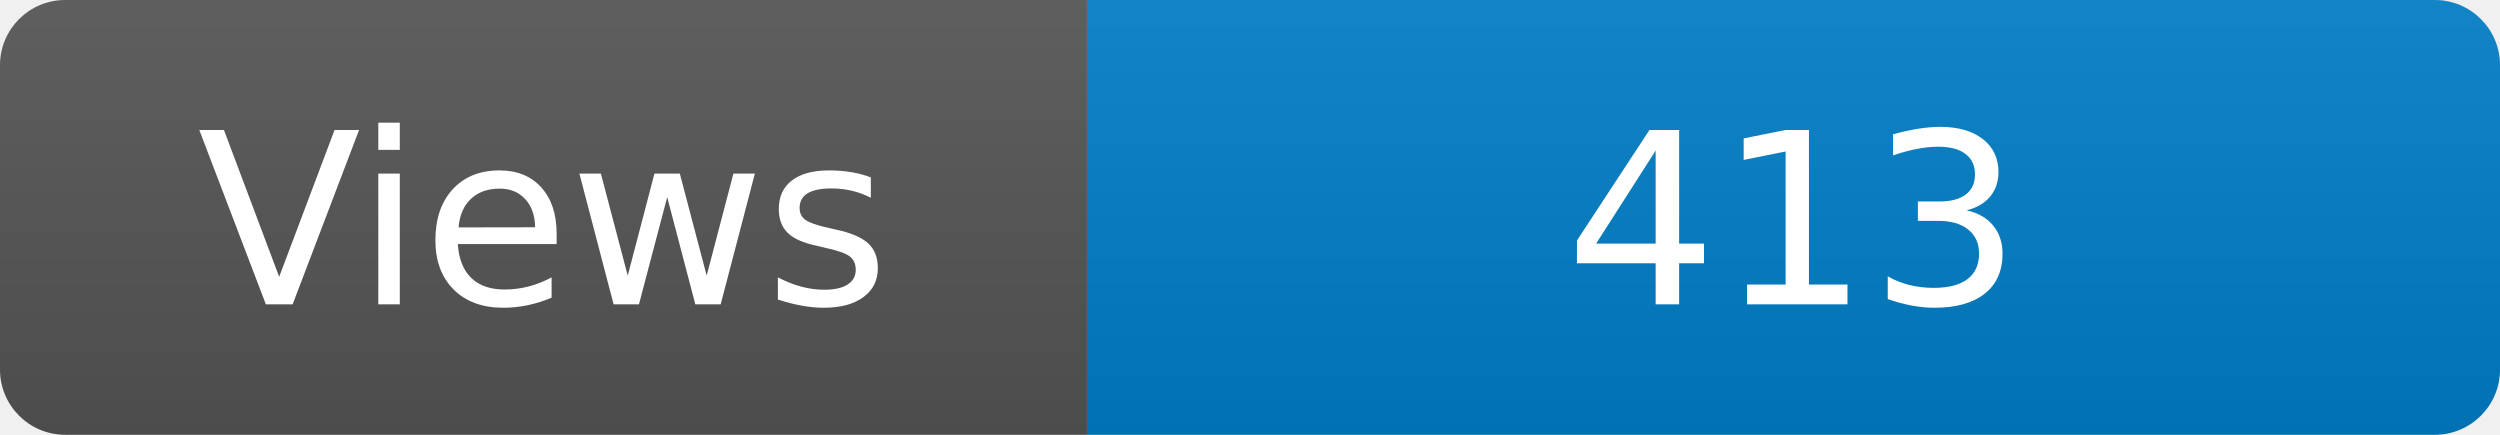
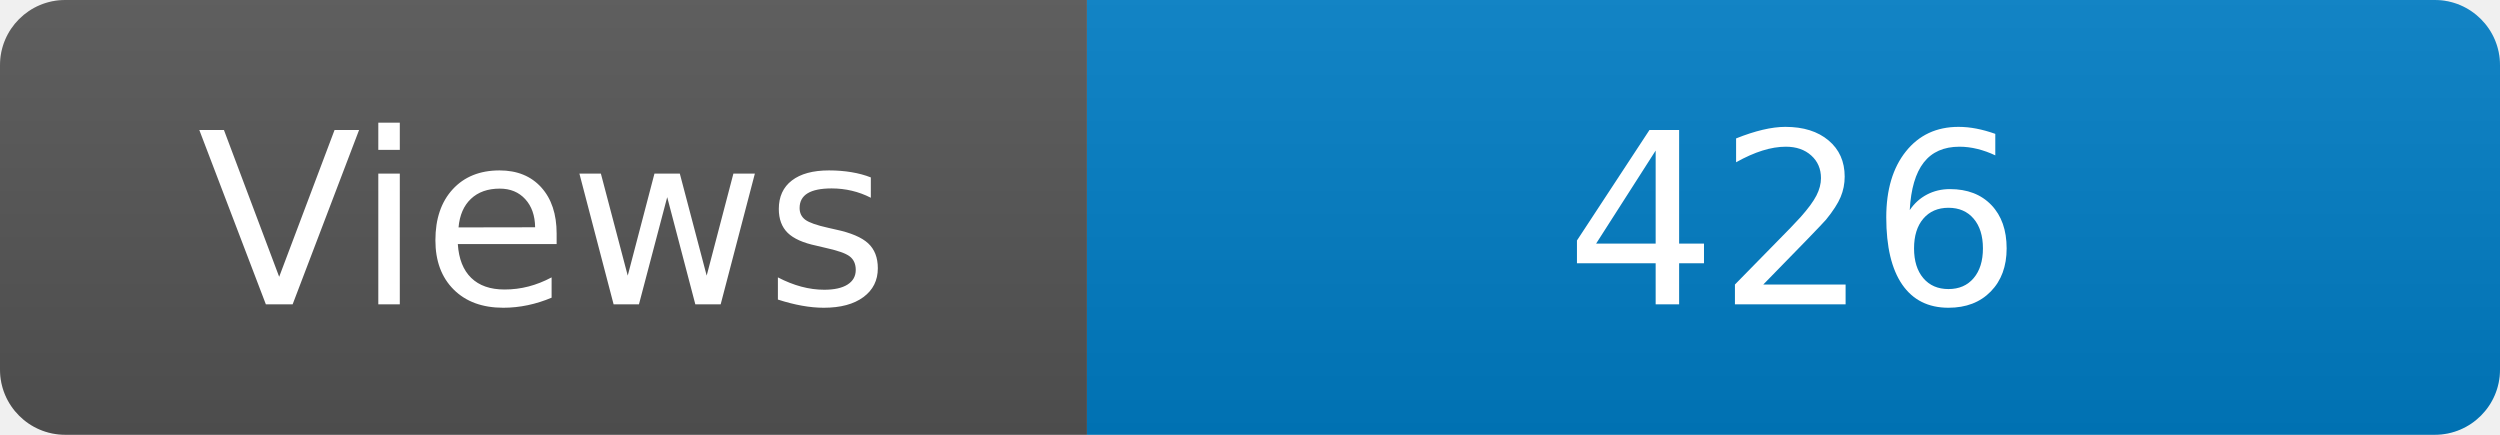
<svg xmlns="http://www.w3.org/2000/svg" width="115" height="20" role="img" aria-label="Maintained?: yes">
  <linearGradient id="s" x2="0" y2="100%">
    <stop offset="0" stop-color="#bbb" stop-opacity=".1" />
    <stop offset="1" stop-opacity=".1" />
  </linearGradient>
  <clipPath id="r">
    <rect width="115" height="20" rx="3" fill="#fff" />
  </clipPath>
  <g clip-path="url(#r)">
    <rect width="50" height="20" fill="#555" />
    <rect x="50" width="160" height="20" fill="#007ec6" />
    <rect width="115" height="20" fill="url(#s)" />
  </g>
  <g fill="#fff" text-anchor="middle" font-family="Verdana,Geneva,DejaVu Sans,sans-serif" font-size="110">
    <text x="250" y="140" transform="scale(.1)" fill="#fff">Views</text>
-     <text x="825" y="140" transform="scale(.1)" fill="#fff">413</text>
+     <text x="825" y="140" transform="scale(.1)" fill="#fff">426</text>
  </g>
</svg>
